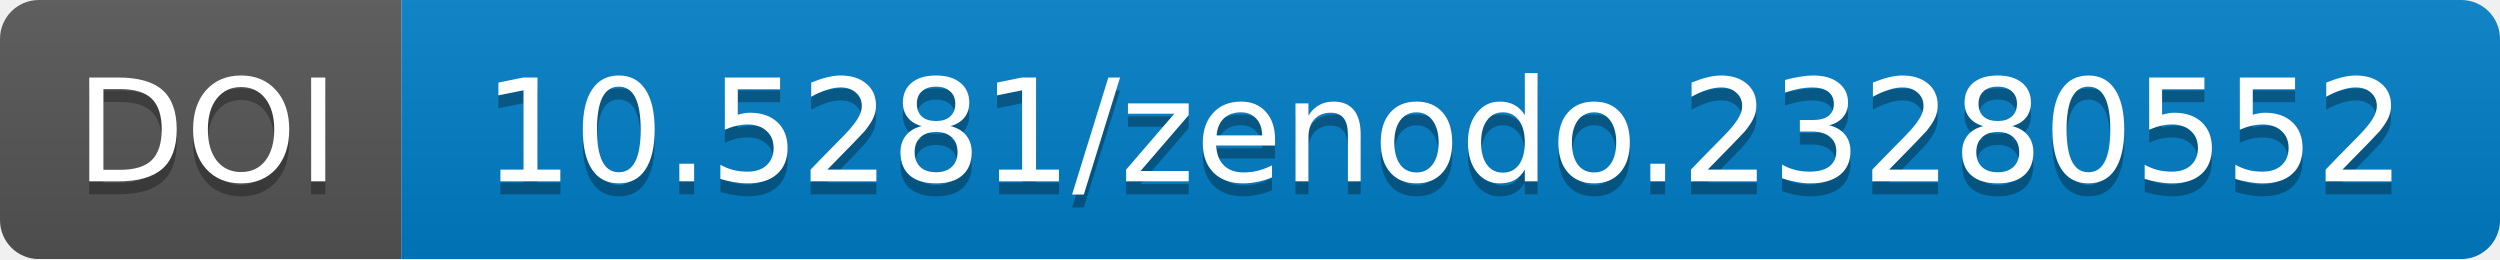
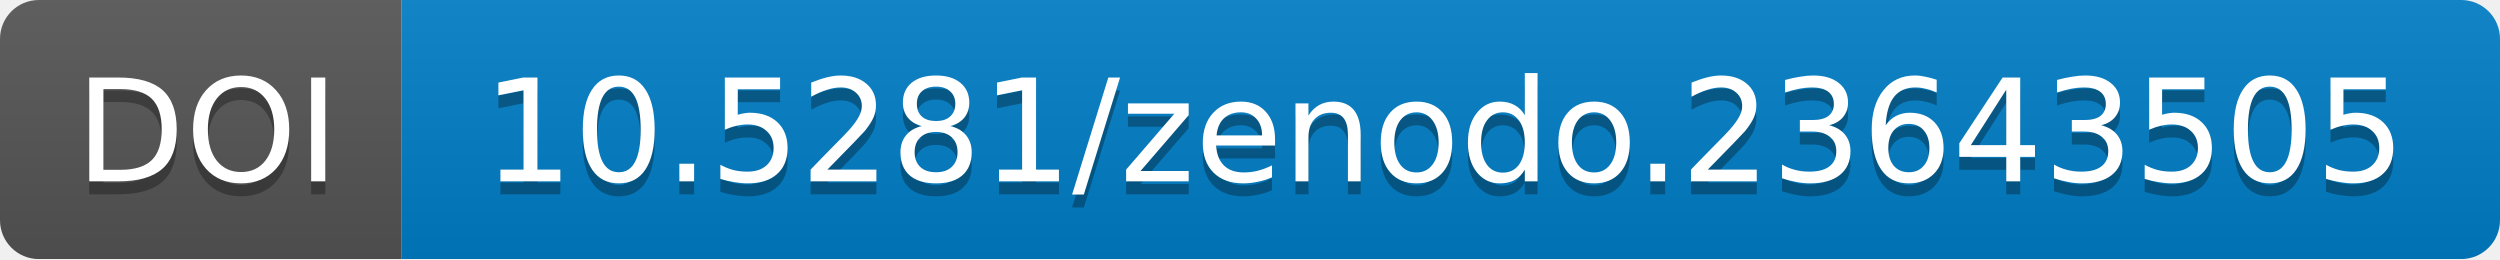
<svg xmlns="http://www.w3.org/2000/svg" width="193.0" height="20">
  <linearGradient id="b" x2="0" y2="100%">
    <stop offset="0" stop-color="#bbb" stop-opacity=".1" />
    <stop offset="1" stop-opacity=".1" />
  </linearGradient>
  <mask id="a" width="193.0" height="20">
    <rect width="193.0" height="20" rx="3" fill="#fff" />
  </mask>
  <g mask="url(#a)">
    <path fill="#555" d="M0 0h31.0v20H0z" />
    <path fill="#007ec6" d="M31.0 0h162.0v20H31.0z" />
    <path fill="url(#b)" d="M0 0h193.0v20H0z" />
  </g>
  <g fill="#fff" text-anchor="middle" font-family="DejaVu Sans,         Verdana,Geneva,sans-serif" font-size="11">
    <text x="16.0" y="15" fill="#010101" fill-opacity=".3">
                DOI
            </text>
    <text x="16.0" y="14">
                DOI
            </text>
    <text x="111.5" y="15" fill="#010101" fill-opacity=".3">
-                 10.5281/zenodo.23280552
+                 10.5281/zenodo.23643505
            </text>
    <text x="111.5" y="14">
-                 10.5281/zenodo.23280552
+                 10.5281/zenodo.23643505
            </text>
  </g>
</svg>
